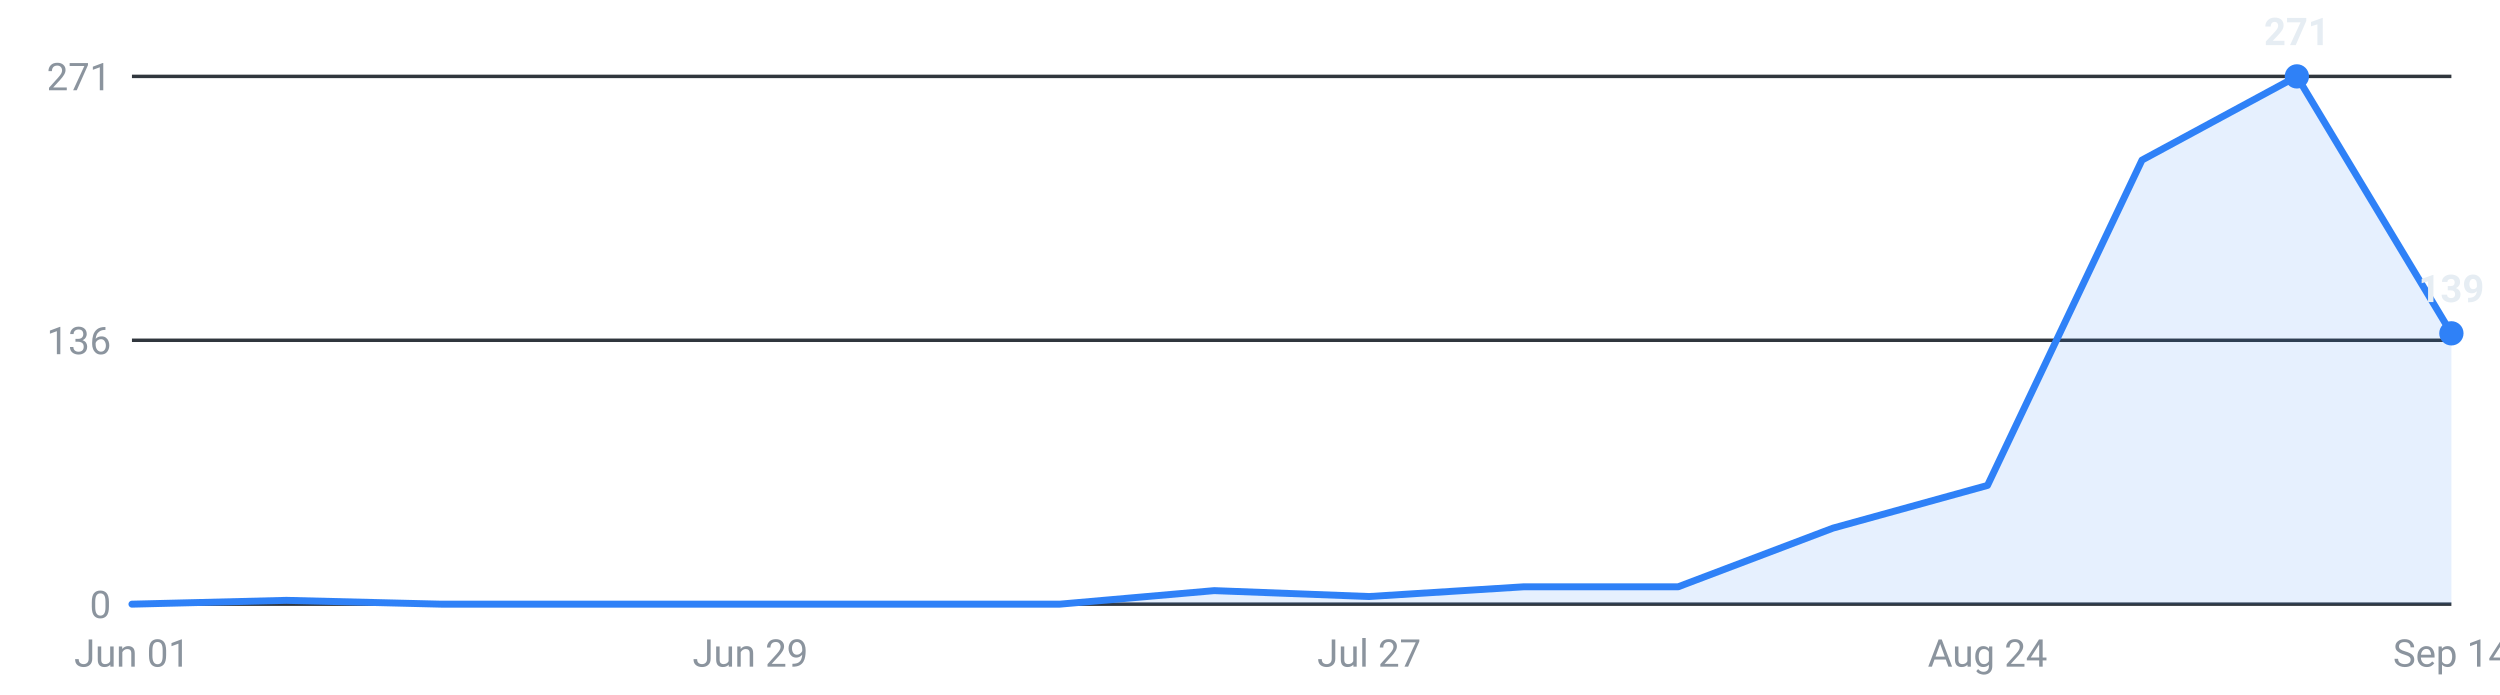
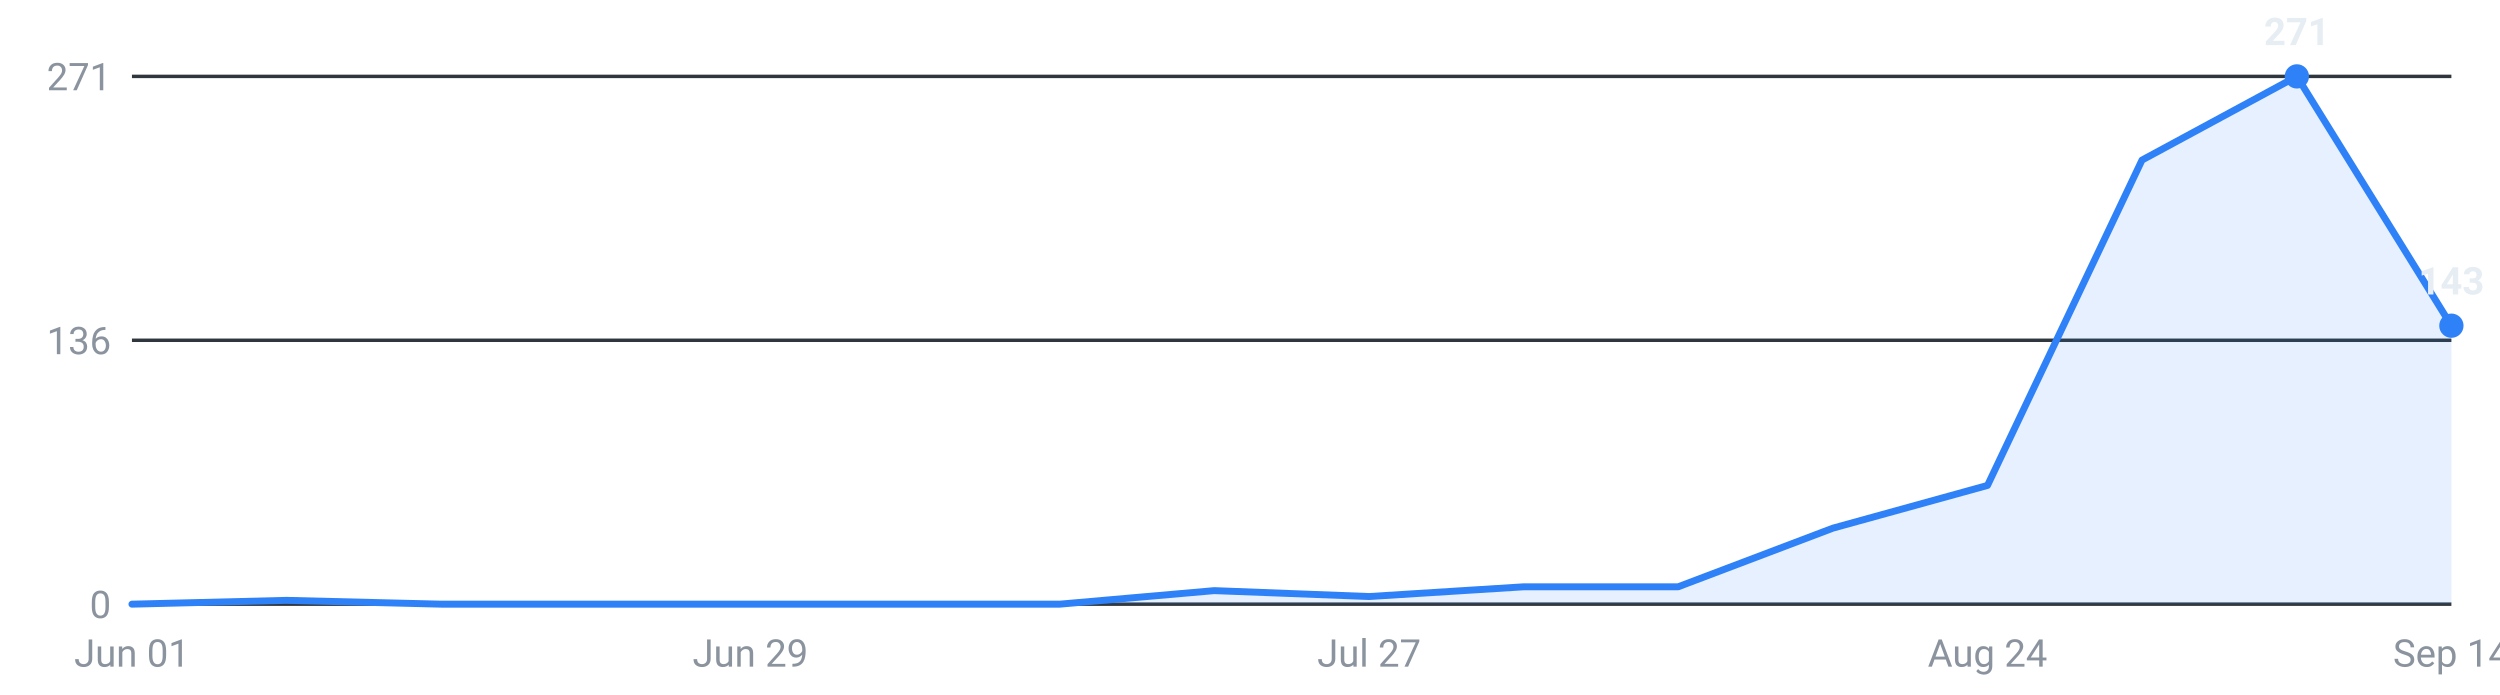
<svg xmlns="http://www.w3.org/2000/svg" viewBox="0 0 720 200" width="720" height="200" role="img" aria-label="Internships posted per week, last 16 weeks">
  <g font-family="-apple-system,Segoe UI,Roboto,sans-serif" font-size="11">
    <line x1="38" y1="174.0" x2="706" y2="174.0" stroke="#30363d" stroke-width="1" />
    <text x="32" y="178.0" text-anchor="end" fill="#8b949e">0</text>
    <line x1="38" y1="98.0" x2="706" y2="98.0" stroke="#30363d" stroke-width="1" />
    <text x="32" y="102.0" text-anchor="end" fill="#8b949e">136</text>
    <line x1="38" y1="22.0" x2="706" y2="22.0" stroke="#30363d" stroke-width="1" />
    <text x="32" y="26.0" text-anchor="end" fill="#8b949e">271</text>
-     <path d="M38.0,174 L38.0,174.0 L82.5,172.9 L127.1,174.0 L171.6,174.0 L216.1,174.0 L260.7,174.0 L305.2,174.0 L349.7,170.1 L394.3,171.8 L438.8,169.0 L483.3,169.0 L527.9,152.1 L572.4,139.8 L616.9,46.1 L661.5,22.0 L706.0,96.0 L706.0,174 Z" fill="#2f81f7" fill-opacity="0.12" />
-     <polyline points="38.0,174.0 82.5,172.9 127.1,174.0 171.6,174.0 216.1,174.0 260.7,174.0 305.2,174.0 349.7,170.1 394.3,171.8 438.8,169.0 483.3,169.0 527.9,152.1 572.4,139.8 616.9,46.1 661.5,22.0 706.0,96.0" fill="none" stroke="#2f81f7" stroke-width="2" stroke-linejoin="round" stroke-linecap="round" />
+     <path d="M38.0,174 L38.0,174.0 L82.5,172.9 L127.1,174.0 L171.6,174.0 L216.1,174.0 L260.7,174.0 L305.2,174.0 L349.7,170.1 L394.3,171.8 L438.8,169.0 L483.3,169.0 L527.9,152.1 L572.4,139.8 L616.9,46.1 L661.5,22.0 L706.0,93.8 L706.0,174 Z" fill="#2f81f7" fill-opacity="0.12" />
+     <polyline points="38.0,174.0 82.5,172.9 127.1,174.0 171.6,174.0 216.1,174.0 260.7,174.0 305.2,174.0 349.7,170.1 394.3,171.8 438.8,169.0 483.3,169.0 527.9,152.1 572.4,139.8 616.9,46.1 661.5,22.0 706.0,93.8" fill="none" stroke="#2f81f7" stroke-width="2" stroke-linejoin="round" stroke-linecap="round" />
    <circle cx="661.5" cy="22.0" r="3.5" fill="#2f81f7" />
    <text x="661.5" y="13.0" text-anchor="middle" fill="#e6edf3" font-weight="600">271</text>
-     <circle cx="706.0" cy="96.0" r="3.5" fill="#2f81f7" />
-     <text x="706.0" y="87.0" text-anchor="middle" fill="#e6edf3" font-weight="600">139</text>
+     <circle cx="706.0" cy="93.8" r="3.5" fill="#2f81f7" />
+     <text x="706.0" y="84.8" text-anchor="middle" fill="#e6edf3" font-weight="600">143</text>
    <text x="38.0" y="192" text-anchor="middle" fill="#8b949e">Jun 01</text>
    <text x="216.1" y="192" text-anchor="middle" fill="#8b949e">Jun 29</text>
    <text x="394.3" y="192" text-anchor="middle" fill="#8b949e">Jul 27</text>
    <text x="572.4" y="192" text-anchor="middle" fill="#8b949e">Aug 24</text>
    <text x="706.0" y="192" text-anchor="middle" fill="#8b949e">Sep 14</text>
  </g>
</svg>
